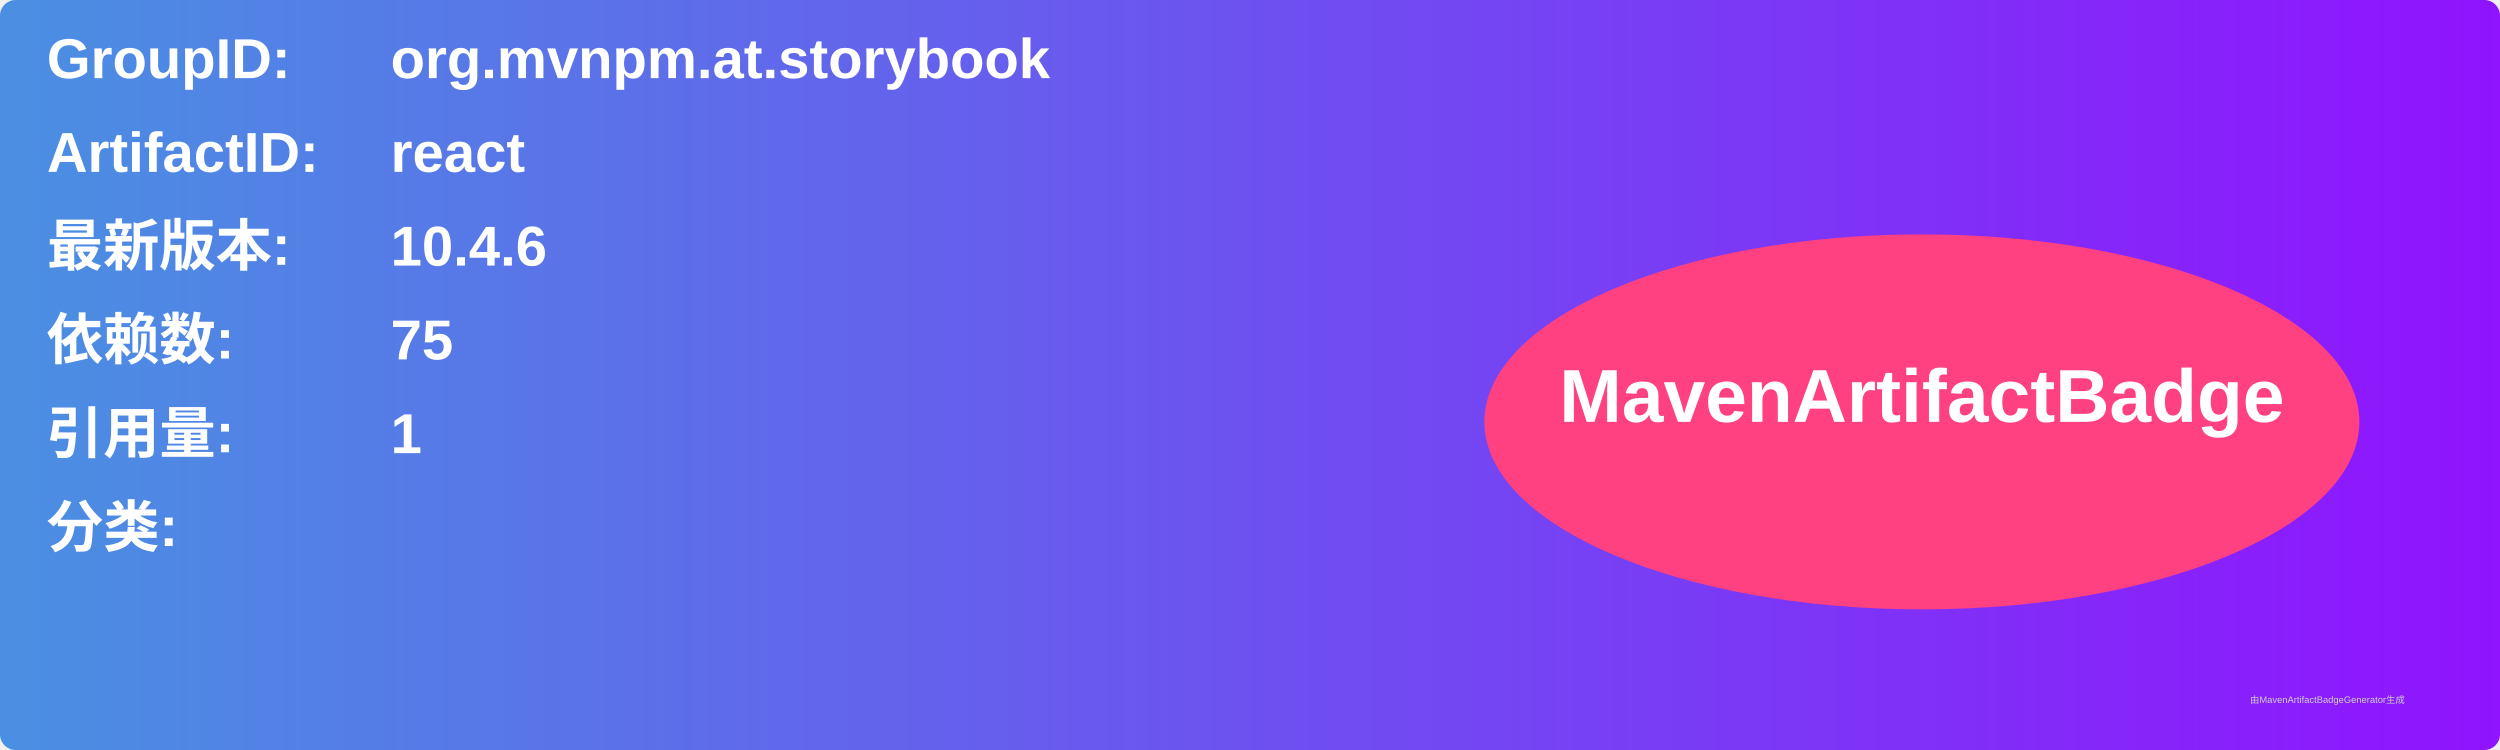
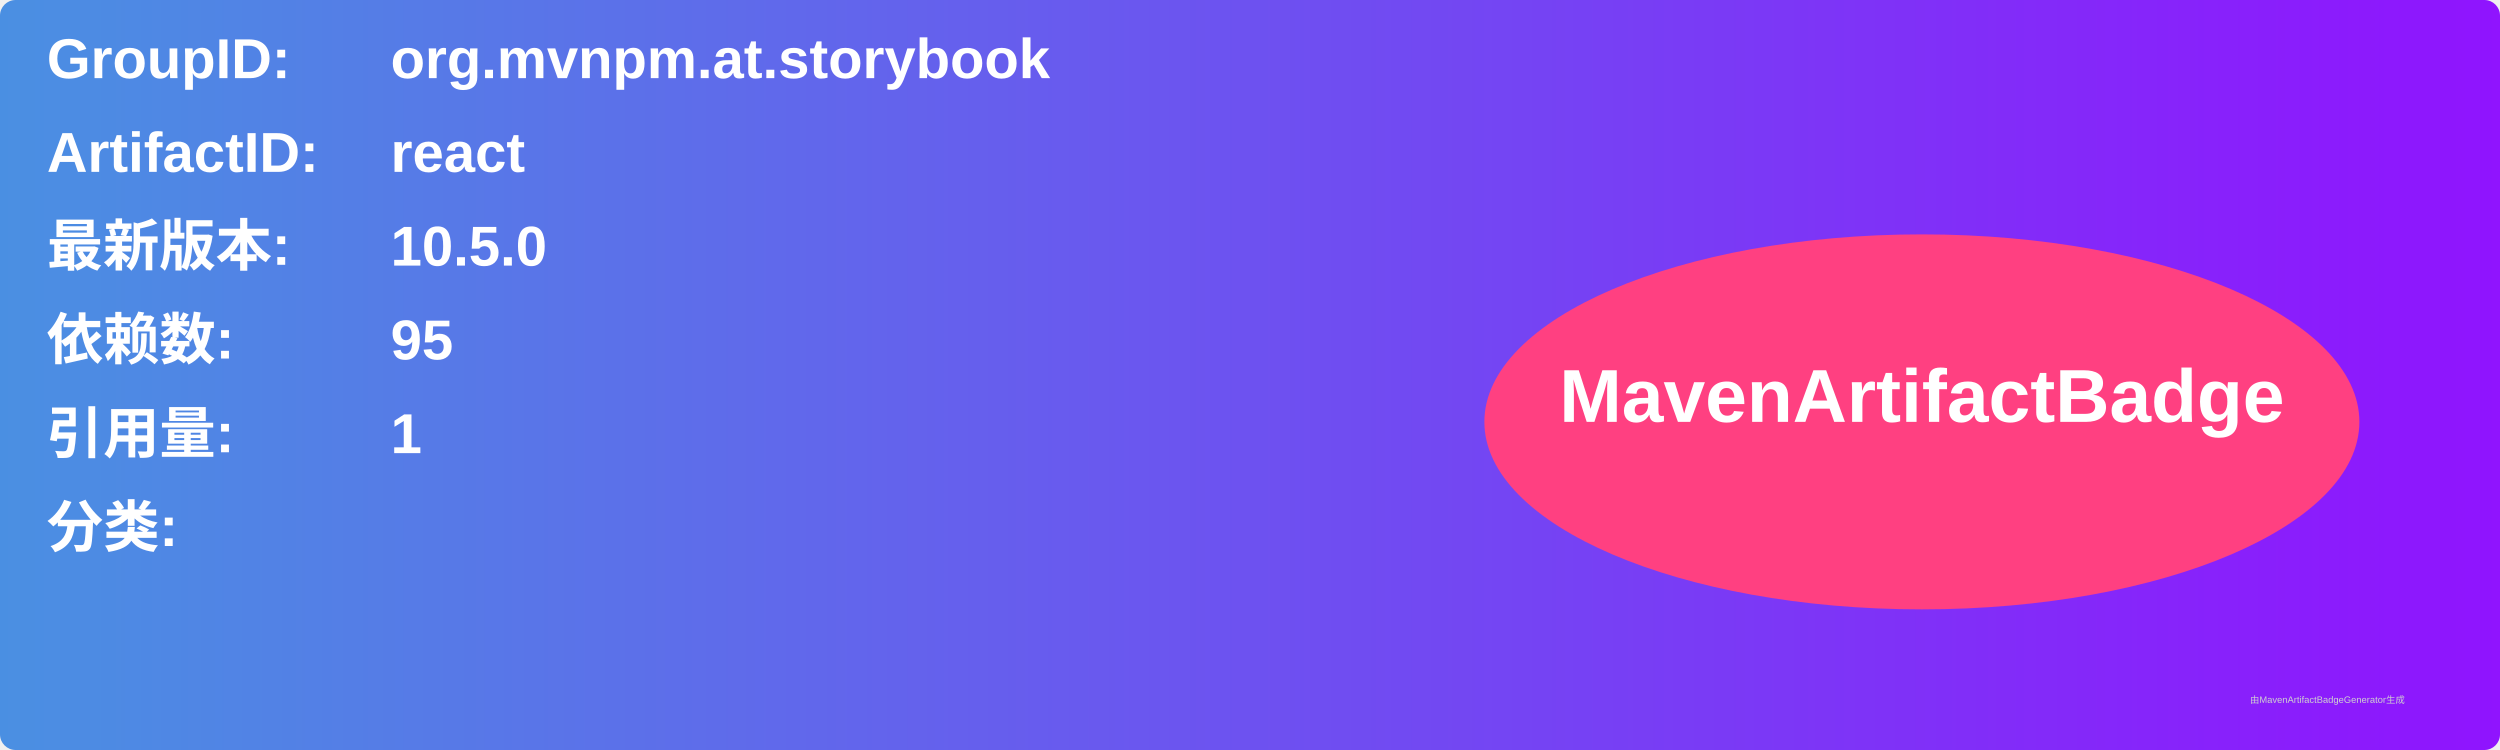
<svg xmlns="http://www.w3.org/2000/svg" width="800" height="240" viewBox="0 0 800 240">
  <linearGradient id="grad" x1="0%" y1="0%" x2="100%" y2="0%">
    <stop offset="0%" stop-color="#4a90e2" />
    <stop offset="100%" stop-color="#9013fe" />
  </linearGradient>
  <rect width="100%" height="100%" rx="5" ry="5" fill="url(#grad)" />
  <g transform="translate(15, 15)">
    <text x="0" y="10" font-family="Arial" font-size="18" fill="white" font-weight="bold" width="260">GroupID:</text>
    <text x="110" y="10" font-family="Arial" font-size="18" fill="white" font-weight="bold" width="460">org.mvnpm.at.storybook</text>
    <text x="0" y="40" font-family="Arial" font-size="18" fill="white" font-weight="bold" width="260">ArtifactID:</text>
    <text x="110" y="40" font-family="Arial" font-size="18" fill="white" font-weight="bold" width="460">react</text>
    <text x="0" y="70" font-family="Arial" font-size="18" fill="white" font-weight="bold">最新版本:</text>
    <text x="110" y="70" font-family="Arial" font-size="18" fill="white" font-weight="bold">
-       <tspan font-weight="bold">10.4.6</tspan>
+       <tspan font-weight="bold">10.5.0</tspan>
    </text>
    <text x="0" y="100" font-family="Arial" font-size="18" fill="white" font-weight="bold">依赖数: </text>
    <text x="110" y="100" font-family="Arial" font-size="18" fill="white">
-       <tspan font-weight="bold">75</tspan>
+       <tspan font-weight="bold">95</tspan>
    </text>
    <text x="0" y="130" font-family="Arial" font-size="18" fill="white" font-weight="bold">引用量: </text>
    <text x="110" y="130" font-family="Arial" font-size="18" fill="white">
      <tspan font-weight="bold">1</tspan>
    </text>
    <text x="0" y="160" font-family="Arial" font-size="18" fill="white" font-weight="bold">分类:</text>
    <text x="10" y="190" font-family="Arial" font-size="10" fill="white">
      <tspan font-weight="bold" />
    </text>
    <ellipse cx="600" cy="120" rx="140" ry="60" fill="#ff4081" />
    <text x="600" y="120" text-anchor="middle" font-family="Arial" font-size="24" fill="white" font-weight="bold">MavenArtifactBadge</text>
  </g>
  <text x="720" y="225" font-family="Arial" font-size="3" fill="#d0d0d0">由MavenArtifactBadgeGenerator生成</text>
</svg>
